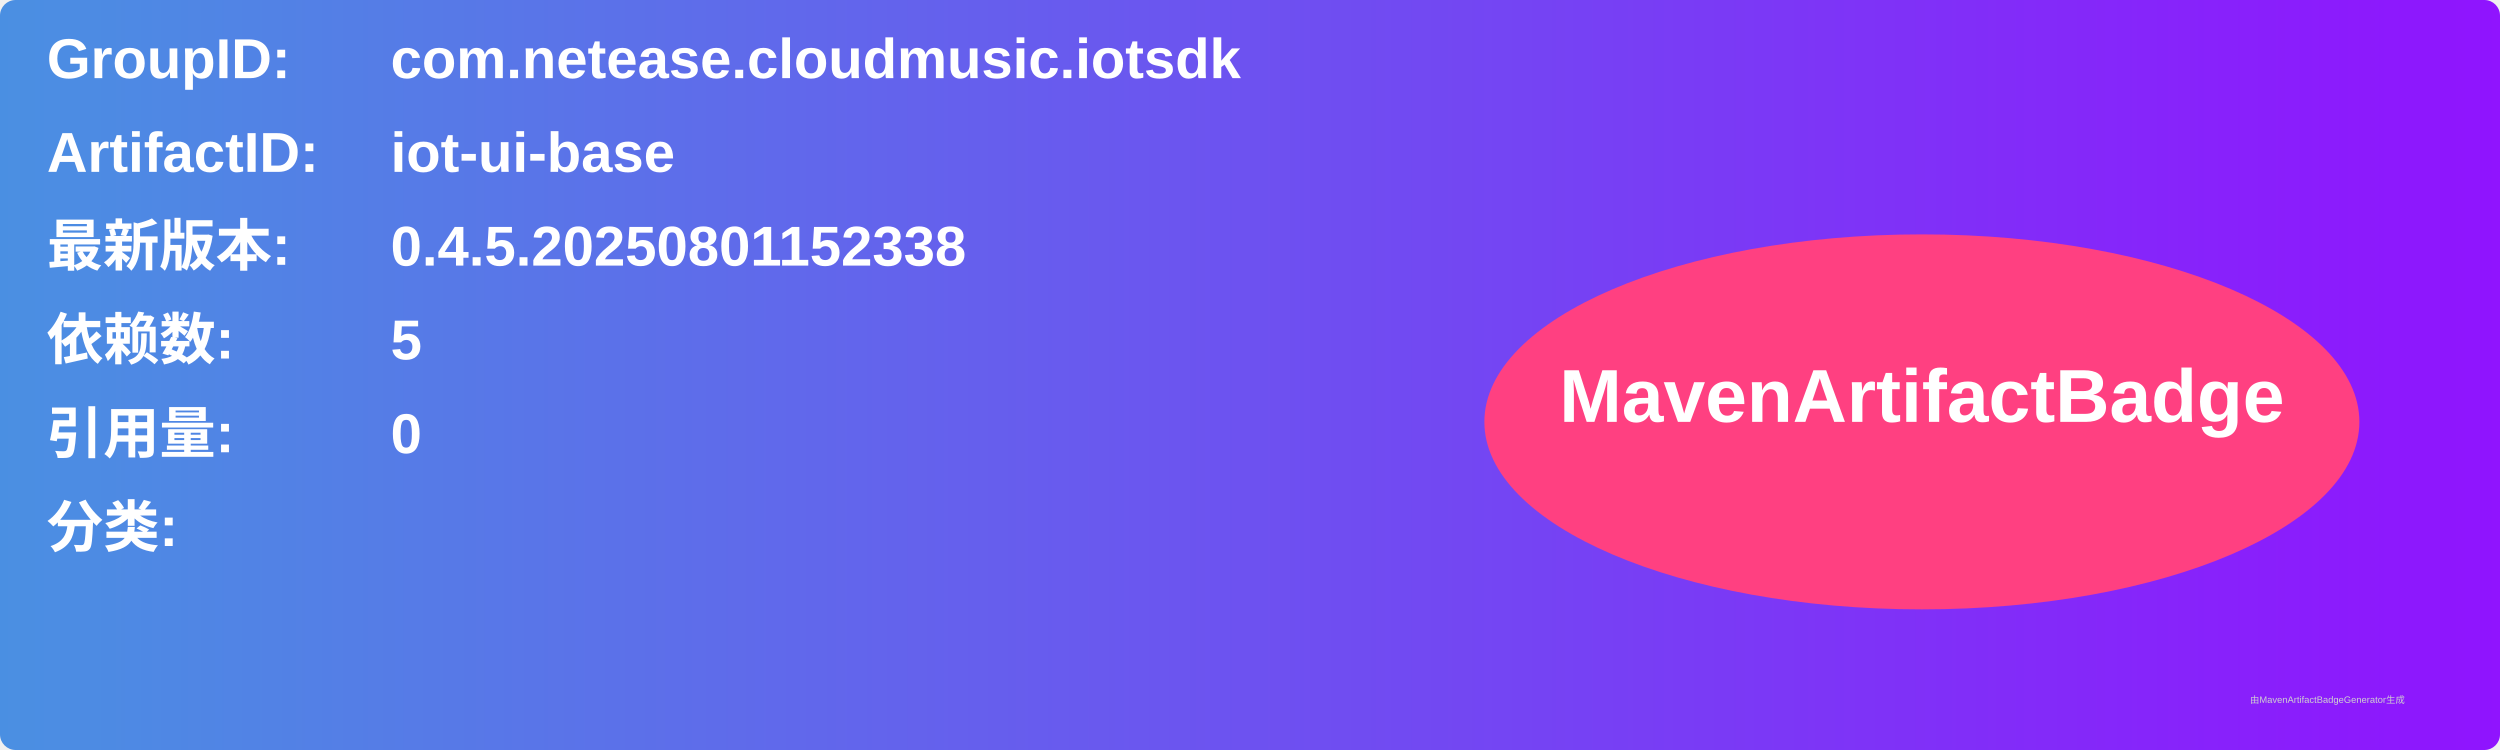
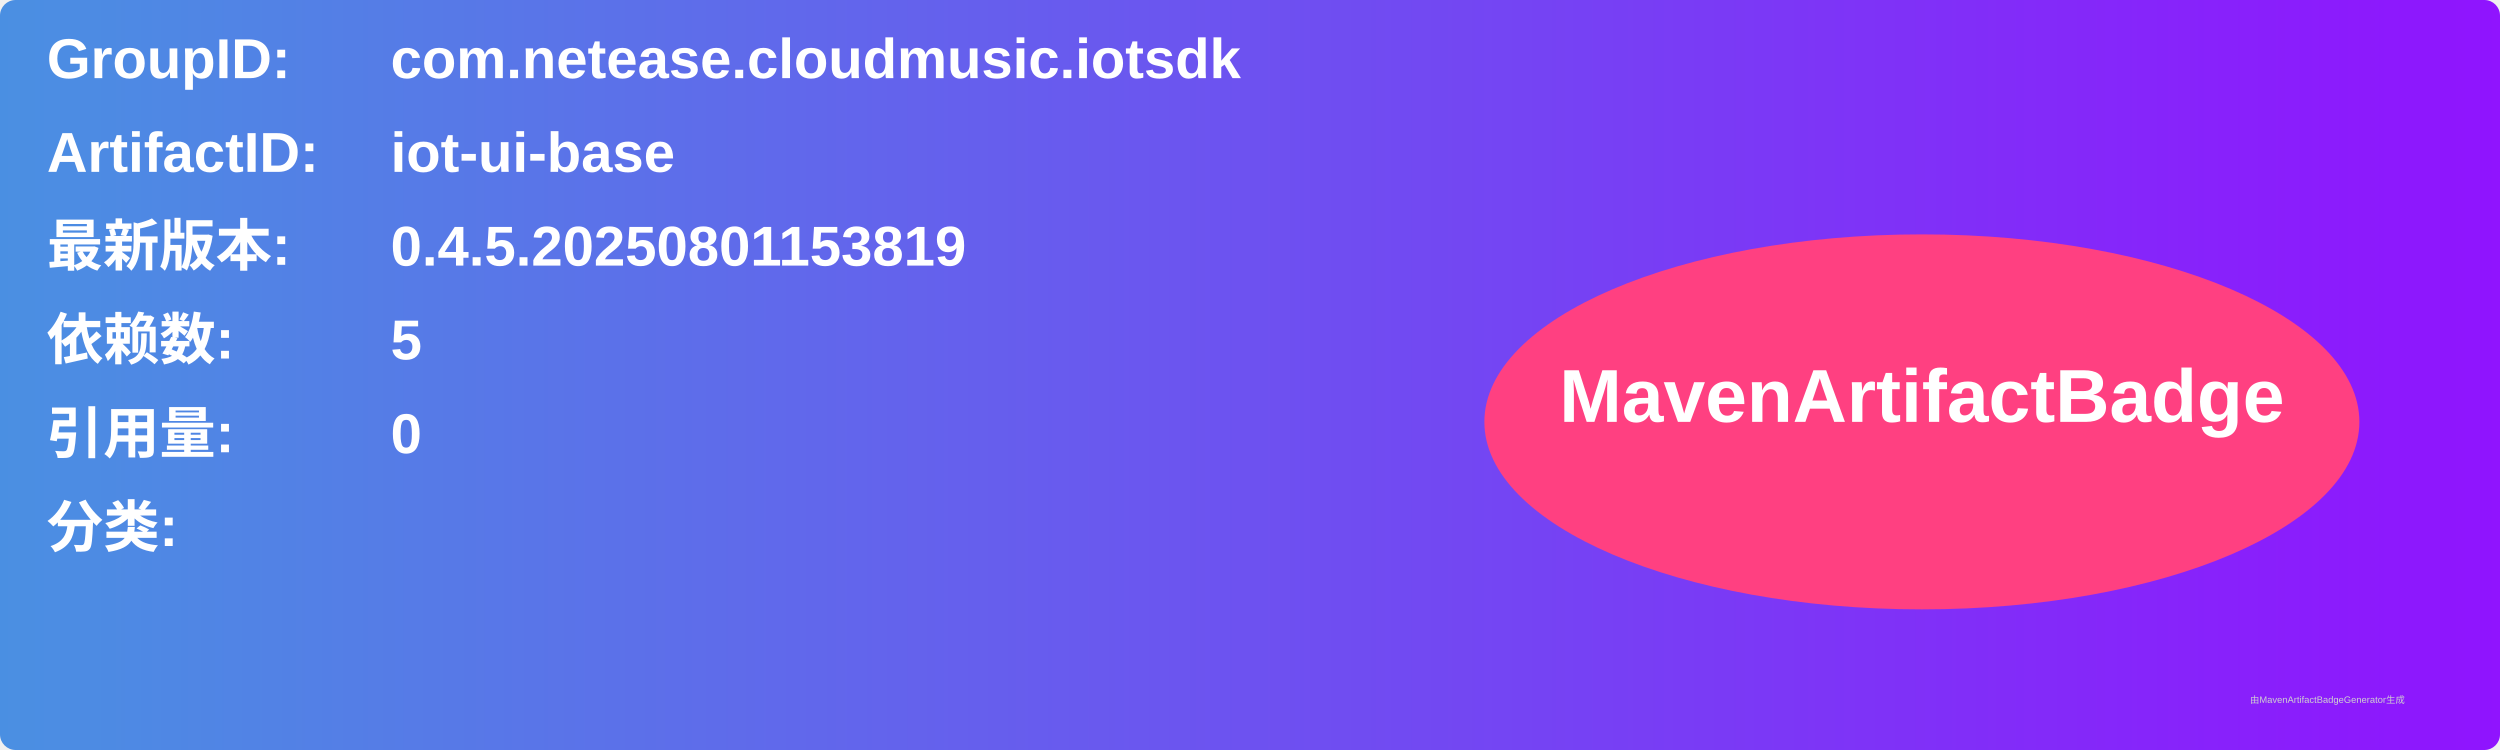
<svg xmlns="http://www.w3.org/2000/svg" width="800" height="240" viewBox="0 0 800 240">
  <linearGradient id="grad" x1="0%" y1="0%" x2="100%" y2="0%">
    <stop offset="0%" stop-color="#4a90e2" />
    <stop offset="100%" stop-color="#9013fe" />
  </linearGradient>
  <rect width="100%" height="100%" rx="5" ry="5" fill="url(#grad)" />
  <g transform="translate(15, 15)">
    <text x="0" y="10" font-family="Arial" font-size="18" fill="white" font-weight="bold" width="260">GroupID:</text>
    <text x="110" y="10" font-family="Arial" font-size="18" fill="white" font-weight="bold" width="460">com.netease.cloudmusic.iotsdk</text>
    <text x="0" y="40" font-family="Arial" font-size="18" fill="white" font-weight="bold" width="260">ArtifactID:</text>
    <text x="110" y="40" font-family="Arial" font-size="18" fill="white" font-weight="bold" width="460">iot-ui-base</text>
    <text x="0" y="70" font-family="Arial" font-size="18" fill="white" font-weight="bold">最新版本:</text>
    <text x="110" y="70" font-family="Arial" font-size="18" fill="white" font-weight="bold">
-       <tspan font-weight="bold">0.4.5.20250801152338</tspan>
+       <tspan font-weight="bold">0.4.5.20250801153819</tspan>
    </text>
    <text x="0" y="100" font-family="Arial" font-size="18" fill="white" font-weight="bold">依赖数: </text>
    <text x="110" y="100" font-family="Arial" font-size="18" fill="white">
      <tspan font-weight="bold">5</tspan>
    </text>
    <text x="0" y="130" font-family="Arial" font-size="18" fill="white" font-weight="bold">引用量: </text>
    <text x="110" y="130" font-family="Arial" font-size="18" fill="white">
      <tspan font-weight="bold">0</tspan>
    </text>
    <text x="0" y="160" font-family="Arial" font-size="18" fill="white" font-weight="bold">分类:</text>
    <text x="10" y="190" font-family="Arial" font-size="10" fill="white">
      <tspan font-weight="bold" />
    </text>
    <ellipse cx="600" cy="120" rx="140" ry="60" fill="#ff4081" />
    <text x="600" y="120" text-anchor="middle" font-family="Arial" font-size="24" fill="white" font-weight="bold">MavenArtifactBadge</text>
  </g>
  <text x="720" y="225" font-family="Arial" font-size="3" fill="#d0d0d0">由MavenArtifactBadgeGenerator生成</text>
</svg>
